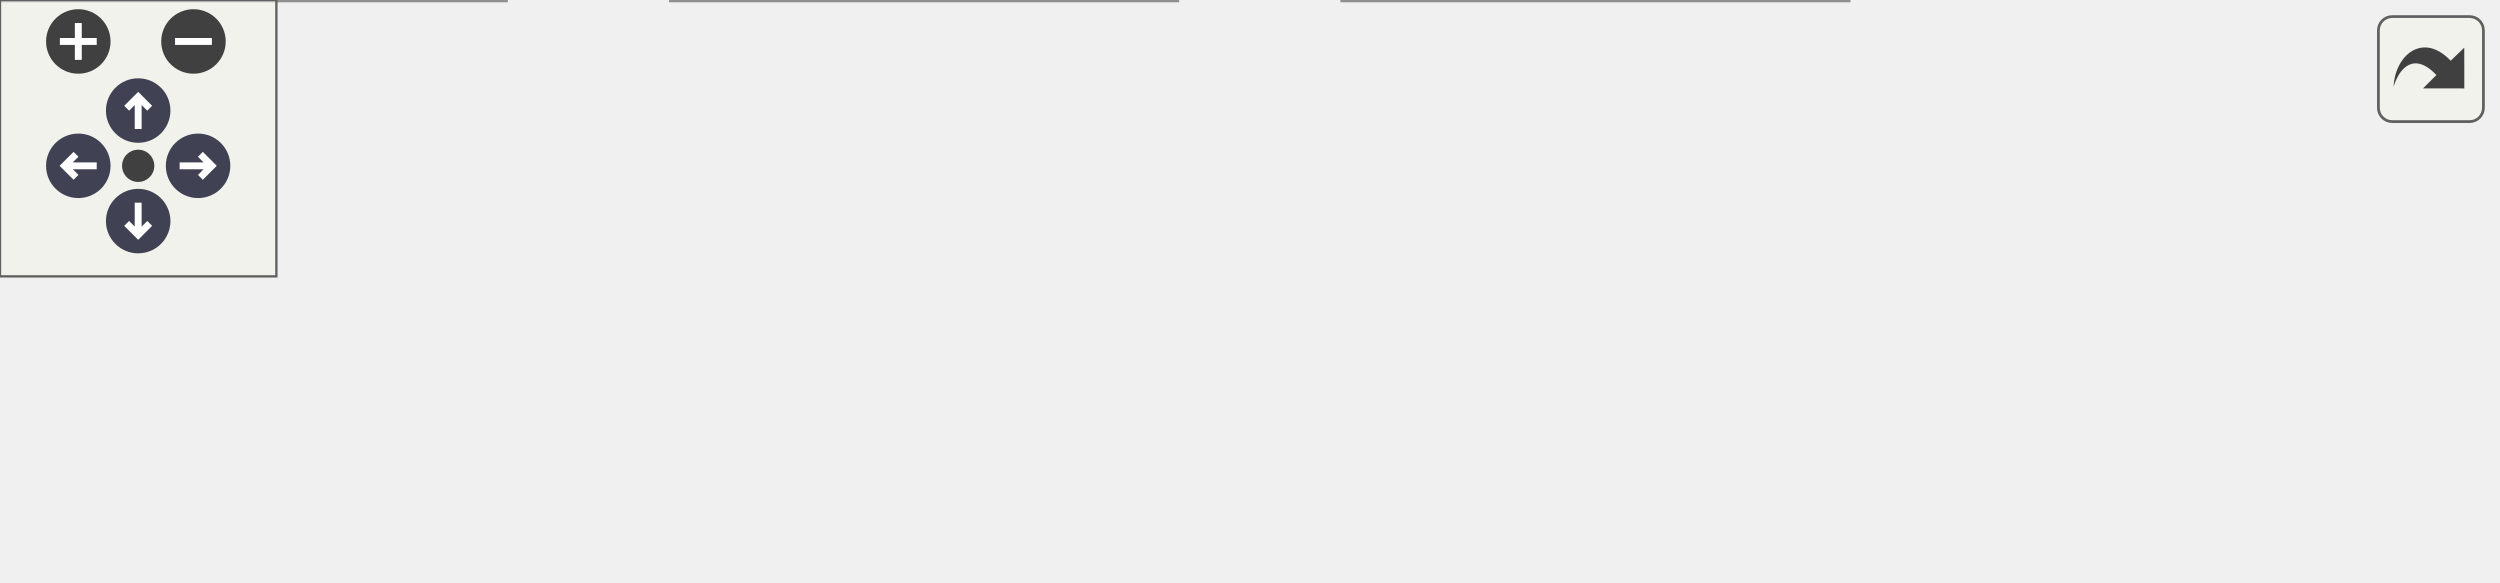
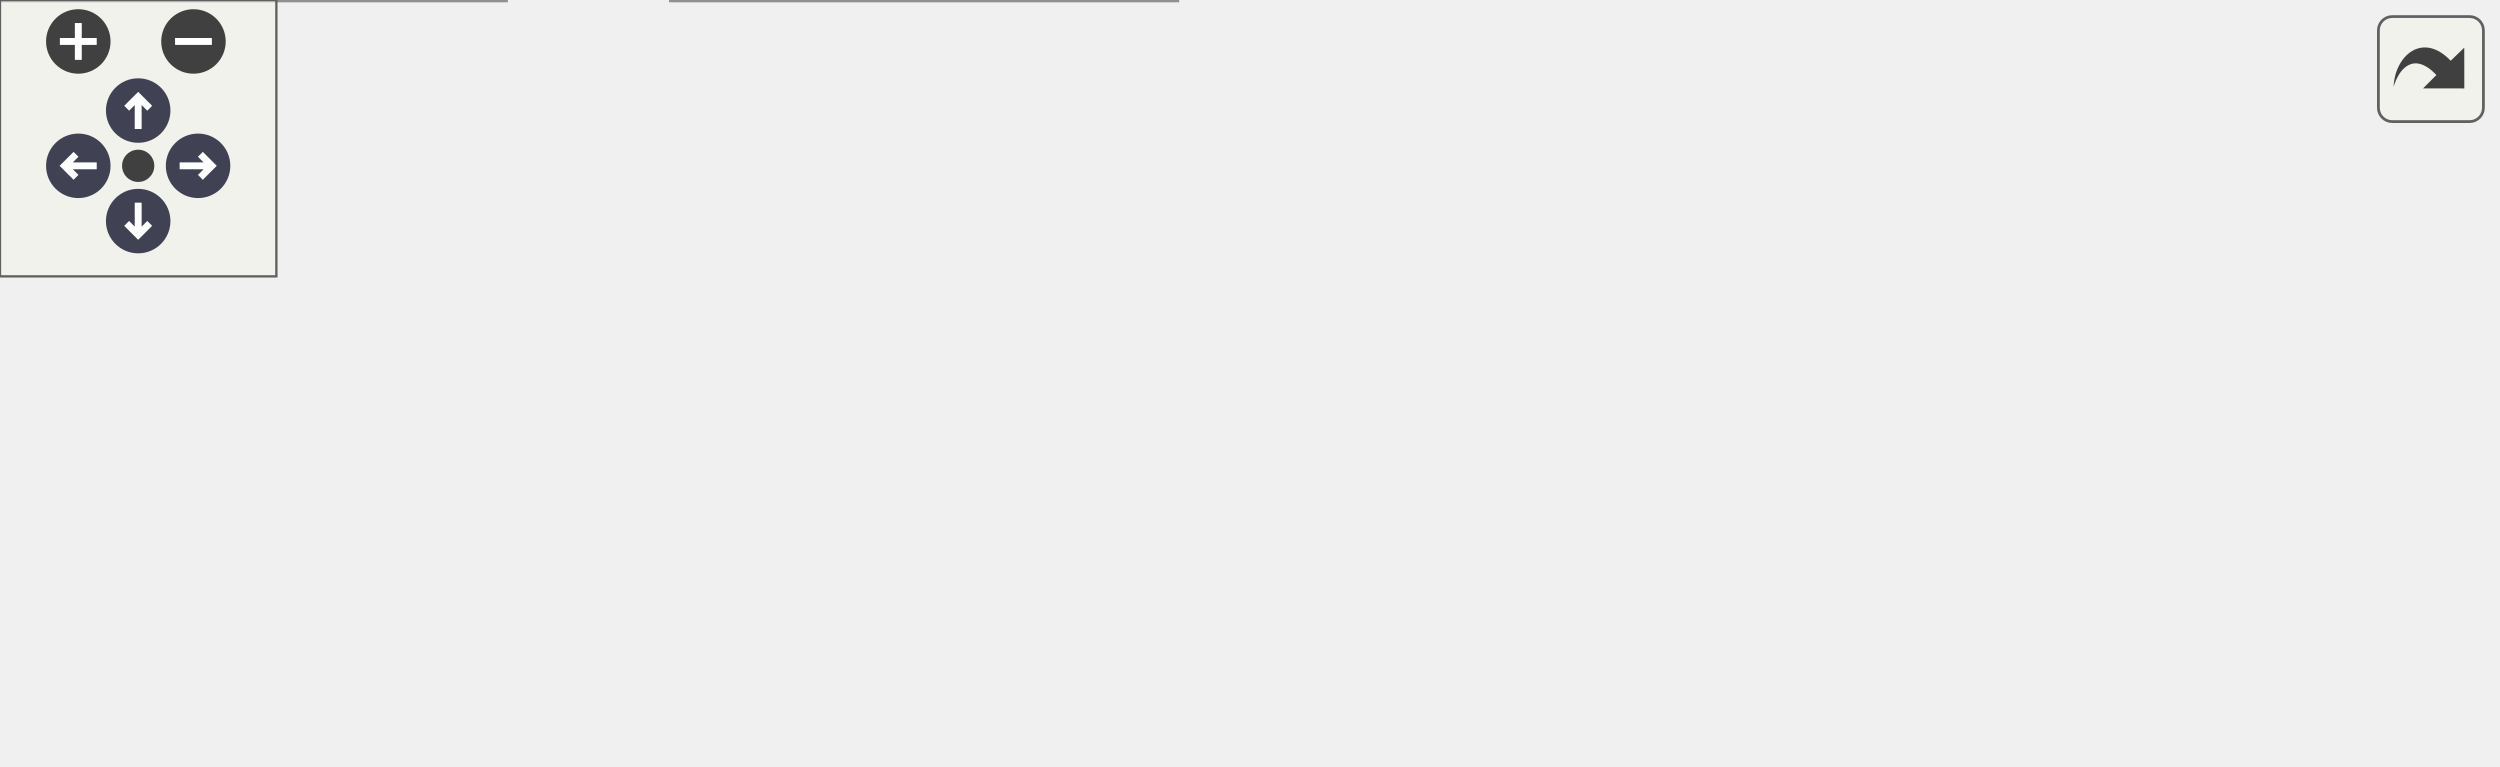
<svg xmlns="http://www.w3.org/2000/svg" xmlns:xlink="http://www.w3.org/1999/xlink" id="main" version="1.1" xml:space="preserve">
  <style type="text/css">
.node, .edge {opacity: 0.7;}
.node.selected, .edge.selected {opacity: 1;}
.edge:hover path { stroke: red; }
.edge:hover polygon { stroke: red; fill: red; }
</style>
  <defs>
    <circle id="rim" cx="0" cy="0" r="7" />
    <circle id="rim2" cx="0" cy="0" r="3.5" />
    <g id="zoomPlus">
      <use xlink:href="#rim" fill="#404040">
        <set attributeName="fill" to="#808080" begin="zoomplus.mouseover" end="zoomplus.mouseout" />
      </use>
      <path d="M-4,0h8M0,-4v8" fill="none" stroke="white" stroke-width="1.5" pointer-events="none" />
    </g>
    <g id="zoomMin">
      <use xlink:href="#rim" fill="#404040">
        <set attributeName="fill" to="#808080" begin="zoomminus.mouseover" end="zoomminus.mouseout" />
      </use>
      <path d="M-4,0h8" fill="none" stroke="white" stroke-width="1.5" pointer-events="none" />
    </g>
    <g id="arrowUp" transform="translate(30 24)">
      <use xlink:href="#rim" />
      <path pointer-events="none" fill="none" stroke="white" stroke-width="1.5" d="M0,-3.0v7 M-2.5,-0.5L0,-3.0L2.5,-0.5" />
    </g>
    <g id="arrowRight" transform="rotate(90) translate(36 -43)">
      <use xlink:href="#rim" />
      <path pointer-events="none" fill="none" stroke="white" stroke-width="1.5" d="M0,-3.0v7 M-2.5,-0.5L0,-3.0L2.5,-0.5" />
    </g>
    <g id="arrowDown" transform="rotate(180) translate(-30 -48)">
      <use xlink:href="#rim" />
      <path pointer-events="none" fill="none" stroke="white" stroke-width="1.5" d="M0,-3.0v7 M-2.5,-0.5L0,-3.0L2.5,-0.5" />
    </g>
    <g id="arrowLeft" transform="rotate(270) translate(-36 17)">
      <use xlink:href="#rim" />
      <path pointer-events="none" fill="none" stroke="white" stroke-width="1.5" d="M0,-3.0v7 M-2.5,-0.5L0,-3.0L2.5,-0.5" />
    </g>
    <g id="resetDef">
      <use xlink:href="#rim2" fill="#404040">
        <set attributeName="fill" to="#808080" begin="reset.mouseover" end="reset.mouseout" />
      </use>
    </g>
  </defs>
  <svg id="graph" class="graph">
    <g id="viewport">
      <g id="Node000001" class="node">
        <g id="a_Node000001">
          <a xlink:title="Broadcasts a single data item to all processes.">
-             <polygon fill="#999999" stroke="#666666" points="541.75,-44.75 437.25,-44.75 437.25,-26.25 541.75,-26.25 541.75,-44.75" />
-             <text xml:space="preserve" text-anchor="middle" x="489.5" y="-31.25" font-family="Helvetica,sans-Serif" font-size="10.00">WrapMPI::broadcast</text>
+             <polygon fill="#999999" stroke="#666666" points="541.75,-68.75 437.25,-68.75 437.25,-50.25 541.75,-50.25 541.75,-68.75" />
+             <text xml:space="preserve" text-anchor="middle" x="489.5" y="-55.25" font-family="Helvetica,sans-Serif" font-size="10.00">WrapMPI::broadcast</text>
          </a>
        </g>
      </g>
      <g id="Node000002" class="node">
        <g id="a_Node000002">
          <a xlink:href="namespaceWrapMPI.html#a166c6e5ac2d338a1d6f554532dd43b80" target="_top" xlink:title=" ">
-             <polygon fill="white" stroke="#666666" points="398.62,-65.75 294.12,-65.75 294.12,-47.25 398.62,-47.25 398.62,-65.75" />
-             <text xml:space="preserve" text-anchor="middle" x="346.38" y="-52.25" font-family="Helvetica,sans-Serif" font-size="10.00">WrapMPI::broadcast</text>
+             <polygon fill="white" stroke="#666666" points="398.62,-105.75 294.12,-105.75 294.12,-87.25 398.62,-87.25 398.62,-105.75" />
+             <text xml:space="preserve" text-anchor="middle" x="346.38" y="-92.25" font-family="Helvetica,sans-Serif" font-size="10.00">WrapMPI::broadcast</text>
          </a>
        </g>
      </g>
      <g id="edge1_Node000001_Node000002" class="edge">
        <g id="a_edge1_Node000001_Node000002">
          <a xlink:title=" ">
-             <path fill="none" stroke="#63b8ff" d="M425.65,-44.85C416.78,-46.17 407.75,-47.52 399.12,-48.8" />
-             <polygon fill="#63b8ff" stroke="#63b8ff" points="425.88,-48.36 435.25,-43.42 424.85,-41.43 425.88,-48.36" />
+             <path fill="none" stroke="#63b8ff" d="M440.33,-72.13C421.97,-76.94 401.35,-82.35 384.21,-86.84" />
+             <polygon fill="#63b8ff" stroke="#63b8ff" points="441.17,-75.53 449.96,-69.61 439.4,-68.76 441.17,-75.53" />
          </a>
        </g>
      </g>
      <g id="Node000003" class="node">
        <g id="a_Node000003">
-           <a xlink:href="classCore_1_1GlobalInitialiser.html#aa042e8d396a5287c49fb6a8b81eba209" target="_top" xlink:title="Performs MPI broadcast for synchronization.">
-             <polygon fill="white" stroke="#666666" points="401.25,-29 291.5,-29 291.5,0 401.25,0 401.25,-29" />
-             <text xml:space="preserve" text-anchor="start" x="299.5" y="-15.5" font-family="Helvetica,sans-Serif" font-size="10.00">Core::GlobalInitialiser</text>
-             <text xml:space="preserve" text-anchor="middle" x="346.38" y="-5" font-family="Helvetica,sans-Serif" font-size="10.00">::mpi_broadcast</text>
+           <a xlink:href="namespaceCore.html#a0e2d8a570d24a93cf81c2765b319ed8c" target="_top" xlink:title=" ">
+             <polygon fill="white" stroke="#666666" points="397.12,-68.75 295.62,-68.75 295.62,-50.25 397.12,-50.25 397.12,-68.75" />
+             <text xml:space="preserve" text-anchor="middle" x="346.38" y="-55.25" font-family="Helvetica,sans-Serif" font-size="10.00">Core::get_rng_seed</text>
          </a>
        </g>
      </g>
      <g id="edge2_Node000001_Node000003" class="edge">
        <g id="a_edge2_Node000001_Node000003">
          <a xlink:title=" ">
-             <path fill="none" stroke="#63b8ff" d="M425.54,-26.13C417.51,-24.94 409.36,-23.72 401.49,-22.55" />
-             <polygon fill="#63b8ff" stroke="#63b8ff" points="424.85,-29.57 435.25,-27.58 425.88,-22.64 424.85,-29.57" />
+             <path fill="none" stroke="#63b8ff" d="M425.38,-59.5C415.95,-59.5 406.34,-59.5 397.24,-59.5" />
+             <polygon fill="#63b8ff" stroke="#63b8ff" points="425.24,-63 435.24,-59.5 425.24,-56 425.24,-63" />
+           </a>
+         </g>
+       </g>
+       <g id="Node000006" class="node">
+         <g id="a_Node000006">
+           <a xlink:href="classCore_1_1GlobalInitialiser.html#aa042e8d396a5287c49fb6a8b81eba209" target="_top" xlink:title="Performs MPI broadcast for synchronization.">
+             <polygon fill="white" stroke="#666666" points="401.25,-31 291.5,-31 291.5,-2 401.25,-2 401.25,-31" />
+             <text xml:space="preserve" text-anchor="start" x="299.5" y="-17.5" font-family="Helvetica,sans-Serif" font-size="10.00">Core::GlobalInitialiser</text>
+             <text xml:space="preserve" text-anchor="middle" x="346.38" y="-7" font-family="Helvetica,sans-Serif" font-size="10.00">::mpi_broadcast</text>
+           </a>
+         </g>
+       </g>
+       <g id="edge6_Node000001_Node000006" class="edge">
+         <g id="a_edge6_Node000001_Node000006">
+           <a xlink:title=" ">
+             <path fill="none" stroke="#63b8ff" d="M445.91,-46.52C430.3,-41.77 412.52,-36.35 396.4,-31.44" />
+             <polygon fill="#63b8ff" stroke="#63b8ff" points="444.8,-49.84 455.38,-49.41 446.84,-43.15 444.8,-49.84" />
          </a>
        </g>
      </g>
      <g id="Node000004" class="node">
        <g id="a_Node000004">
+           <a xlink:href="classCore_1_1GlobalInitialiser.html#a9b38d15538796d9cc115211890a6c081" target="_top" xlink:title="Initializes a Monte Carlo unit.">
+             <polygon fill="white" stroke="#666666" points="255.5,-76 145.75,-76 145.75,-47 255.5,-47 255.5,-76" />
+             <text xml:space="preserve" text-anchor="start" x="153.75" y="-62.5" font-family="Helvetica,sans-Serif" font-size="10.00">Core::GlobalInitialiser</text>
+             <text xml:space="preserve" text-anchor="middle" x="200.62" y="-52" font-family="Helvetica,sans-Serif" font-size="10.00">::init_monte_carlo</text>
+           </a>
+         </g>
+       </g>
+       <g id="edge3_Node000003_Node000004" class="edge">
+         <g id="a_edge3_Node000003_Node000004">
+           <a xlink:title=" ">
+             <path fill="none" stroke="#63b8ff" d="M284.18,-60.35C274.75,-60.48 265.08,-60.62 255.83,-60.75" />
+             <polygon fill="#63b8ff" stroke="#63b8ff" points="284.04,-63.85 293.99,-60.21 283.94,-56.85 284.04,-63.85" />
+           </a>
+         </g>
+       </g>
+       <g id="Node000005" class="node">
+         <g id="a_Node000005">
+           <a xlink:href="classCore_1_1GlobalInitialiser.html#a00d0e7a7d549bf06886dfc3ba9de3e3d" target="_top" xlink:title="Initializes a simulation unit.">
+             <polygon fill="white" stroke="#666666" points="109.75,-76 0,-76 0,-47 109.75,-47 109.75,-76" />
+             <text xml:space="preserve" text-anchor="start" x="8" y="-62.5" font-family="Helvetica,sans-Serif" font-size="10.00">Core::GlobalInitialiser</text>
+             <text xml:space="preserve" text-anchor="middle" x="54.88" y="-52" font-family="Helvetica,sans-Serif" font-size="10.00">::init_simulation</text>
+           </a>
+         </g>
+       </g>
+       <g id="edge4_Node000004_Node000005" class="edge">
+         <g id="a_edge4_Node000004_Node000005">
+           <a xlink:title=" ">
+             <path fill="none" stroke="#63b8ff" d="M133.97,-61.5C125.89,-61.5 117.7,-61.5 109.82,-61.5" />
+             <polygon fill="#63b8ff" stroke="#63b8ff" points="133.77,-65 143.77,-61.5 133.77,-58 133.77,-65" />
+           </a>
+         </g>
+       </g>
+       <g id="edge5_Node000005_Node000005" class="edge">
+         <g id="a_edge5_Node000005_Node000005">
+           <a xlink:title=" ">
+             <path fill="none" stroke="#63b8ff" d="M79.61,-87.56C75.73,-91.41 67.48,-94 54.88,-94 31.82,-94 23.35,-85.32 29.48,-76.21" />
+             <polygon fill="#63b8ff" stroke="#63b8ff" points="83.1,-87.9 80.19,-77.72 76.11,-87.5 83.1,-87.9" />
+           </a>
+         </g>
+       </g>
+       <g id="Node000007" class="node">
+         <g id="a_Node000007">
          <a xlink:href="classCore_1_1GlobalInitialiser.html#a97eff5566ced6ba6449eb532f0babadc" target="_top" xlink:title="Initializes a flow iterator.">
            <polygon fill="white" stroke="#666666" points="255.5,-29 145.75,-29 145.75,0 255.5,0 255.5,-29" />
            <text xml:space="preserve" text-anchor="start" x="153.75" y="-15.5" font-family="Helvetica,sans-Serif" font-size="10.00">Core::GlobalInitialiser</text>
            <text xml:space="preserve" text-anchor="middle" x="200.62" y="-5" font-family="Helvetica,sans-Serif" font-size="10.00">::init_state</text>
          </a>
        </g>
      </g>
-       <g id="edge3_Node000003_Node000004" class="edge">
-         <g id="a_edge3_Node000003_Node000004">
-           <a xlink:title=" ">
-             <path fill="none" stroke="#63b8ff" d="M279.72,-14.5C271.64,-14.5 263.45,-14.5 255.57,-14.5" />
-             <polygon fill="#63b8ff" stroke="#63b8ff" points="279.52,-18 289.52,-14.5 279.52,-11 279.52,-18" />
-           </a>
-         </g>
-       </g>
-       <g id="Node000005" class="node">
-         <g id="a_Node000005">
+       <g id="edge7_Node000006_Node000007" class="edge">
+         <g id="a_edge7_Node000006_Node000007">
+           <a xlink:title=" ">
+             <path fill="none" stroke="#63b8ff" d="M279.72,-15.59C271.64,-15.47 263.45,-15.36 255.57,-15.25" />
+             <polygon fill="#63b8ff" stroke="#63b8ff" points="279.47,-19.08 289.52,-15.72 279.57,-12.08 279.47,-19.08" />
+           </a>
+         </g>
+       </g>
+       <g id="Node000008" class="node">
+         <g id="a_Node000008">
          <a xlink:href="classCore_1_1GlobalInitialiser.html#a0dc2da93c4202706b5f37453f355145c" target="_top" xlink:title="Initializes a transitioner with the provided flow iterator.">
            <polygon fill="white" stroke="#666666" points="109.75,-29 0,-29 0,0 109.75,0 109.75,-29" />
            <text xml:space="preserve" text-anchor="start" x="8" y="-15.5" font-family="Helvetica,sans-Serif" font-size="10.00">Core::GlobalInitialiser</text>
            <text xml:space="preserve" text-anchor="middle" x="54.88" y="-5" font-family="Helvetica,sans-Serif" font-size="10.00">::init_transitionner</text>
          </a>
        </g>
      </g>
-       <g id="edge4_Node000004_Node000005" class="edge">
-         <g id="a_edge4_Node000004_Node000005">
+       <g id="edge8_Node000007_Node000008" class="edge">
+         <g id="a_edge8_Node000007_Node000008">
          <a xlink:title=" ">
            <path fill="none" stroke="#63b8ff" d="M133.97,-14.5C125.89,-14.5 117.7,-14.5 109.82,-14.5" />
            <polygon fill="#63b8ff" stroke="#63b8ff" points="133.77,-18 143.77,-14.5 133.77,-11 133.77,-18" />
          </a>
        </g>
      </g>
    </g>
  </svg>
  <g id="navigator" transform="translate(0 0)" fill="#404254">
    <rect fill="#f2f5e9" fill-opacity="0.5" stroke="#606060" stroke-width=".5" x="0" y="0" width="60" height="60" />
    <use id="zoomplus" xlink:href="#zoomPlus" x="17" y="9" />
    <use id="zoomminus" xlink:href="#zoomMin" x="42" y="9" />
    <use id="reset" xlink:href="#resetDef" x="30" y="36" />
    <use id="arrowup" xlink:href="#arrowUp" x="0" y="0" />
    <use id="arrowright" xlink:href="#arrowRight" x="0" y="0" />
    <use id="arrowdown" xlink:href="#arrowDown" x="0" y="0" />
    <use id="arrowleft" xlink:href="#arrowLeft" x="0" y="0" />
  </g>
  <svg viewBox="0 0 15 15" width="100%" height="30px" preserveAspectRatio="xMaxYMin meet">
    <g id="arrow_out" transform="scale(0.3 0.3)">
      <a xlink:href="namespaceWrapMPI_a372df5351a2085df252cc9f4cceae7de_icgraph_org.svg" target="_base">
        <rect id="button" ry="5" rx="5" y="6" x="6" height="38" width="38" fill="#f2f5e9" fill-opacity="0.5" stroke="#606060" stroke-width="1.0" />
        <path id="arrow" d="M 11.5,31.437 C 11.94,20.098 22.043,11.323 32.159,21.979 L 37.069,17.246 C 37.069,17.246 37.088,32 37.088,32 L 22.16,31.978 C 22.16,31.978 26.998,27.14 26.998,27.14 C 18.529,18.264 13.292,25.23 11.5,31.437 z" style="fill:#404040;" />
      </a>
    </g>
  </svg>
  <style type="text/css">

[data-mouse-over-selected='false'] { opacity: 0.7; }
[data-mouse-over-selected='true']  { opacity: 1.0; }

</style>
</svg>
